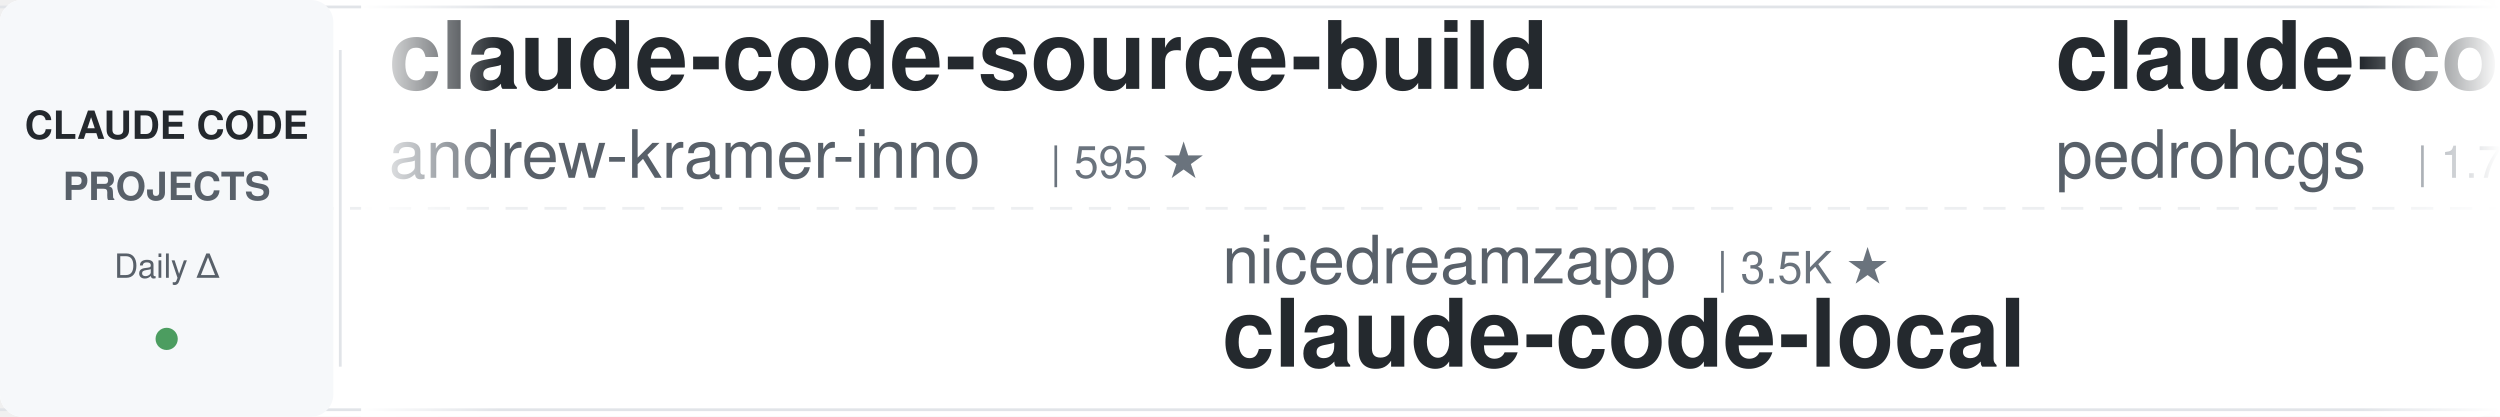
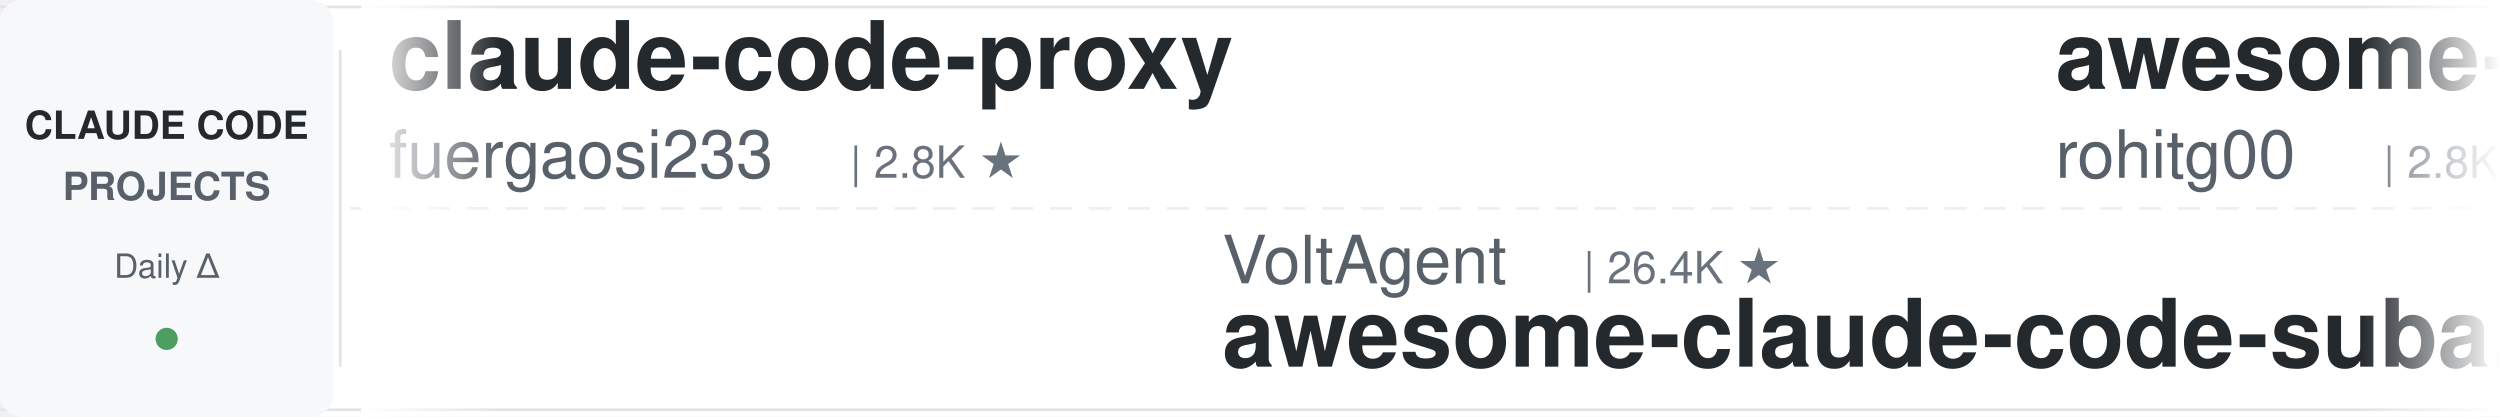
<svg xmlns="http://www.w3.org/2000/svg" width="900" height="150">
  <defs>
    <linearGradient id="leftFade" x1="0%" y1="0%" x2="100%" y2="0%">
      <stop offset="0%" style="stop-color:#ffffff;stop-opacity:1" />
      <stop offset="100%" style="stop-color:#ffffff;stop-opacity:0" />
    </linearGradient>
    <linearGradient id="rightFade" x1="0%" y1="0%" x2="100%" y2="0%">
      <stop offset="0%" style="stop-color:#ffffff;stop-opacity:0" />
      <stop offset="100%" style="stop-color:#ffffff;stop-opacity:1" />
    </linearGradient>
  </defs>
  <rect width="900" height="150" fill="#ffffff" rx="8" />
  <rect x="0" y="2" width="900" height="1" fill="#e1e4e8" />
  <rect x="0" y="147" width="900" height="1" fill="#e1e4e8" />
  <line x1="0" y1="75" x2="900" y2="75" stroke="#e1e4e8" stroke-width="1" stroke-dasharray="8 6" opacity="0.6" />
  <rect x="0" y="0" width="120" height="150" fill="#f6f8fa" rx="8" />
  <text x="60" y="50" font-family="-apple-system, BlinkMacSystemFont, 'Segoe UI', Helvetica, Arial, sans-serif" font-size="14" font-weight="600" fill="#24292e" text-anchor="middle">CLAUDE CODE</text>
  <text x="60" y="72" font-family="-apple-system, BlinkMacSystemFont, 'Segoe UI', Helvetica, Arial, sans-serif" font-size="14" font-weight="600" fill="#586069" text-anchor="middle">PROJECTS</text>
  <text x="60" y="100" font-family="-apple-system, BlinkMacSystemFont, 'Segoe UI', Helvetica, Arial, sans-serif" font-size="12" font-weight="500" fill="#586069" text-anchor="middle">Daily Δ</text>
  <circle cx="60" cy="122" r="4" fill="#22863a" opacity="0.8" />
  <rect x="122" y="18" width="1" height="114" fill="#e1e4e8" />
  <clipPath id="tickerClip">
    <rect x="130" y="0" width="770" height="150" />
  </clipPath>
  <g clip-path="url(#tickerClip)">
    <g id="tickerItems">
      <animateTransform attributeName="transform" attributeType="XML" type="translate" from="0 0" to="-3000 0" dur="54s" repeatCount="indefinite" />
      <g transform="translate(0, 0)">
-         <text x="140" y="32" font-family="-apple-system, BlinkMacSystemFont, 'Segoe UI', Helvetica, Arial, sans-serif" font-size="34" font-weight="600" fill="#24292e">claude-code-source-build</text>
-         <text x="140" y="64" font-family="-apple-system, BlinkMacSystemFont, 'Segoe UI', Helvetica, Arial, sans-serif" font-size="24" font-weight="400" fill="#586069">andrew-kramer-inno</text>
-         <text x="378" y="64" font-family="-apple-system, BlinkMacSystemFont, 'Segoe UI', Helvetica, Arial, sans-serif" font-size="16" font-weight="500" fill="#6a737d">| 595 ★</text>
+         <text x="140" y="32" font-family="-apple-system, BlinkMacSystemFont, 'Segoe UI', Helvetica, Arial, sans-serif" font-size="34" font-weight="600" fill="#24292e">claude-code-proxy</text>
+         <text x="140" y="64" font-family="-apple-system, BlinkMacSystemFont, 'Segoe UI', Helvetica, Arial, sans-serif" font-size="24" font-weight="400" fill="#586069">fuergaosi233</text>
+         <text x="306" y="64" font-family="-apple-system, BlinkMacSystemFont, 'Segoe UI', Helvetica, Arial, sans-serif" font-size="16" font-weight="500" fill="#6a737d">| 2.8K ★</text>
      </g>
      <g transform="translate(300, 0)">
-         <text x="140" y="102" font-family="-apple-system, BlinkMacSystemFont, 'Segoe UI', Helvetica, Arial, sans-serif" font-size="24" font-weight="400" fill="#586069">nicedreamzapp</text>
-         <text x="318" y="102" font-family="-apple-system, BlinkMacSystemFont, 'Segoe UI', Helvetica, Arial, sans-serif" font-size="16" font-weight="500" fill="#6a737d">| 3.5K ★</text>
-         <text x="140" y="132" font-family="-apple-system, BlinkMacSystemFont, 'Segoe UI', Helvetica, Arial, sans-serif" font-size="34" font-weight="600" fill="#24292e">claude-code-local</text>
+         <text x="140" y="102" font-family="-apple-system, BlinkMacSystemFont, 'Segoe UI', Helvetica, Arial, sans-serif" font-size="24" font-weight="400" fill="#586069">VoltAgent</text>
+         <text x="270" y="102" font-family="-apple-system, BlinkMacSystemFont, 'Segoe UI', Helvetica, Arial, sans-serif" font-size="16" font-weight="500" fill="#6a737d">| 26.4K ★</text>
+         <text x="140" y="132" font-family="-apple-system, BlinkMacSystemFont, 'Segoe UI', Helvetica, Arial, sans-serif" font-size="34" font-weight="600" fill="#24292e">awesome-claude-code-suba...</text>
      </g>
      <g transform="translate(600, 0)">
-         <text x="140" y="32" font-family="-apple-system, BlinkMacSystemFont, 'Segoe UI', Helvetica, Arial, sans-serif" font-size="34" font-weight="600" fill="#24292e">claude-code-my-workflow</text>
-         <text x="140" y="64" font-family="-apple-system, BlinkMacSystemFont, 'Segoe UI', Helvetica, Arial, sans-serif" font-size="24" font-weight="400" fill="#586069">pedrohcgs</text>
-         <text x="270" y="64" font-family="-apple-system, BlinkMacSystemFont, 'Segoe UI', Helvetica, Arial, sans-serif" font-size="16" font-weight="500" fill="#6a737d">| 1.7K ★</text>
+         <text x="140" y="32" font-family="-apple-system, BlinkMacSystemFont, 'Segoe UI', Helvetica, Arial, sans-serif" font-size="34" font-weight="600" fill="#24292e">awesome-claude-code-tool...</text>
+         <text x="140" y="64" font-family="-apple-system, BlinkMacSystemFont, 'Segoe UI', Helvetica, Arial, sans-serif" font-size="24" font-weight="400" fill="#586069">rohitg00</text>
+         <text x="258" y="64" font-family="-apple-system, BlinkMacSystemFont, 'Segoe UI', Helvetica, Arial, sans-serif" font-size="16" font-weight="500" fill="#6a737d">| 2.8K ★</text>
      </g>
      <g transform="translate(900, 0)">
-         <text x="140" y="102" font-family="-apple-system, BlinkMacSystemFont, 'Segoe UI', Helvetica, Arial, sans-serif" font-size="24" font-weight="400" fill="#586069">anthropics</text>
-         <text x="282" y="102" font-family="-apple-system, BlinkMacSystemFont, 'Segoe UI', Helvetica, Arial, sans-serif" font-size="16" font-weight="500" fill="#6a737d">| 1.0K ★</text>
-         <text x="140" y="132" font-family="-apple-system, BlinkMacSystemFont, 'Segoe UI', Helvetica, Arial, sans-serif" font-size="34" font-weight="600" fill="#24292e">claude-code-base-action</text>
+         <text x="140" y="102" font-family="-apple-system, BlinkMacSystemFont, 'Segoe UI', Helvetica, Arial, sans-serif" font-size="24" font-weight="400" fill="#586069">ponponon</text>
+         <text x="258" y="102" font-family="-apple-system, BlinkMacSystemFont, 'Segoe UI', Helvetica, Arial, sans-serif" font-size="16" font-weight="500" fill="#6a737d">| 2.3K ★</text>
+         <text x="140" y="132" font-family="-apple-system, BlinkMacSystemFont, 'Segoe UI', Helvetica, Arial, sans-serif" font-size="34" font-weight="600" fill="#24292e">claude_code_src</text>
      </g>
      <g transform="translate(1200, 0)">
-         <text x="140" y="32" font-family="-apple-system, BlinkMacSystemFont, 'Segoe UI', Helvetica, Arial, sans-serif" font-size="34" font-weight="600" fill="#24292e">claude-code-rust</text>
-         <text x="140" y="64" font-family="-apple-system, BlinkMacSystemFont, 'Segoe UI', Helvetica, Arial, sans-serif" font-size="24" font-weight="400" fill="#586069">lorryjovens-hub</text>
-         <text x="342" y="64" font-family="-apple-system, BlinkMacSystemFont, 'Segoe UI', Helvetica, Arial, sans-serif" font-size="16" font-weight="500" fill="#6a737d">| 1.7K ★</text>
+         <text x="140" y="32" font-family="-apple-system, BlinkMacSystemFont, 'Segoe UI', Helvetica, Arial, sans-serif" font-size="34" font-weight="600" fill="#24292e">claude-code-book</text>
+         <text x="140" y="64" font-family="-apple-system, BlinkMacSystemFont, 'Segoe UI', Helvetica, Arial, sans-serif" font-size="24" font-weight="400" fill="#586069">lintsinghua</text>
+         <text x="294" y="64" font-family="-apple-system, BlinkMacSystemFont, 'Segoe UI', Helvetica, Arial, sans-serif" font-size="16" font-weight="500" fill="#6a737d">| 4.4K ★</text>
      </g>
      <g transform="translate(1500, 0)">
-         <text x="140" y="102" font-family="-apple-system, BlinkMacSystemFont, 'Segoe UI', Helvetica, Arial, sans-serif" font-size="24" font-weight="400" fill="#586069">edmund-io</text>
-         <text x="270" y="102" font-family="-apple-system, BlinkMacSystemFont, 'Segoe UI', Helvetica, Arial, sans-serif" font-size="16" font-weight="500" fill="#6a737d">| 1.5K ★</text>
-         <text x="140" y="132" font-family="-apple-system, BlinkMacSystemFont, 'Segoe UI', Helvetica, Arial, sans-serif" font-size="34" font-weight="600" fill="#24292e">edmunds-claude-code</text>
+         <text x="140" y="102" font-family="-apple-system, BlinkMacSystemFont, 'Segoe UI', Helvetica, Arial, sans-serif" font-size="24" font-weight="400" fill="#586069">shanraisshan</text>
+         <text x="306" y="102" font-family="-apple-system, BlinkMacSystemFont, 'Segoe UI', Helvetica, Arial, sans-serif" font-size="16" font-weight="500" fill="#6a737d">| 68.6K ★</text>
+         <text x="140" y="132" font-family="-apple-system, BlinkMacSystemFont, 'Segoe UI', Helvetica, Arial, sans-serif" font-size="34" font-weight="600" fill="#24292e">claude-code-best-practic...</text>
      </g>
      <g transform="translate(1800, 0)">
-         <text x="140" y="32" font-family="-apple-system, BlinkMacSystemFont, 'Segoe UI', Helvetica, Arial, sans-serif" font-size="34" font-weight="600" fill="#24292e">claude-code-analysis</text>
-         <text x="140" y="64" font-family="-apple-system, BlinkMacSystemFont, 'Segoe UI', Helvetica, Arial, sans-serif" font-size="24" font-weight="400" fill="#586069">liuup</text>
-         <text x="222" y="64" font-family="-apple-system, BlinkMacSystemFont, 'Segoe UI', Helvetica, Arial, sans-serif" font-size="16" font-weight="500" fill="#6a737d">| 4.1K ★</text>
+         <text x="140" y="32" font-family="-apple-system, BlinkMacSystemFont, 'Segoe UI', Helvetica, Arial, sans-serif" font-size="34" font-weight="600" fill="#24292e">claude-code-templates</text>
+         <text x="140" y="64" font-family="-apple-system, BlinkMacSystemFont, 'Segoe UI', Helvetica, Arial, sans-serif" font-size="24" font-weight="400" fill="#586069">davila7</text>
+         <text x="246" y="64" font-family="-apple-system, BlinkMacSystemFont, 'Segoe UI', Helvetica, Arial, sans-serif" font-size="16" font-weight="500" fill="#6a737d">| 33.2K ★</text>
      </g>
      <g transform="translate(2100, 0)">
-         <text x="140" y="102" font-family="-apple-system, BlinkMacSystemFont, 'Segoe UI', Helvetica, Arial, sans-serif" font-size="24" font-weight="400" fill="#586069">disler</text>
-         <text x="234" y="102" font-family="-apple-system, BlinkMacSystemFont, 'Segoe UI', Helvetica, Arial, sans-serif" font-size="16" font-weight="500" fill="#6a737d">| 1.7K ★</text>
-         <text x="140" y="132" font-family="-apple-system, BlinkMacSystemFont, 'Segoe UI', Helvetica, Arial, sans-serif" font-size="34" font-weight="600" fill="#24292e">pi-vs-claude-code</text>
+         <text x="140" y="102" font-family="-apple-system, BlinkMacSystemFont, 'Segoe UI', Helvetica, Arial, sans-serif" font-size="24" font-weight="400" fill="#586069">hangsman</text>
+         <text x="258" y="102" font-family="-apple-system, BlinkMacSystemFont, 'Segoe UI', Helvetica, Arial, sans-serif" font-size="16" font-weight="500" fill="#6a737d">| 799 ★</text>
+         <text x="140" y="132" font-family="-apple-system, BlinkMacSystemFont, 'Segoe UI', Helvetica, Arial, sans-serif" font-size="34" font-weight="600" fill="#24292e">claude-code-source</text>
      </g>
      <g transform="translate(2400, 0)">
-         <text x="140" y="32" font-family="-apple-system, BlinkMacSystemFont, 'Segoe UI', Helvetica, Arial, sans-serif" font-size="34" font-weight="600" fill="#24292e">claude-code-proxy</text>
-         <text x="140" y="64" font-family="-apple-system, BlinkMacSystemFont, 'Segoe UI', Helvetica, Arial, sans-serif" font-size="24" font-weight="400" fill="#586069">1rgs</text>
-         <text x="210" y="64" font-family="-apple-system, BlinkMacSystemFont, 'Segoe UI', Helvetica, Arial, sans-serif" font-size="16" font-weight="500" fill="#6a737d">| 3.8K ★</text>
+         <text x="140" y="32" font-family="-apple-system, BlinkMacSystemFont, 'Segoe UI', Helvetica, Arial, sans-serif" font-size="34" font-weight="600" fill="#24292e">learn-claude-code</text>
+         <text x="140" y="64" font-family="-apple-system, BlinkMacSystemFont, 'Segoe UI', Helvetica, Arial, sans-serif" font-size="24" font-weight="400" fill="#586069">shareAI-lab</text>
+         <text x="294" y="64" font-family="-apple-system, BlinkMacSystemFont, 'Segoe UI', Helvetica, Arial, sans-serif" font-size="16" font-weight="500" fill="#6a737d">| 80.0K ★</text>
      </g>
      <g transform="translate(2700, 0)">
-         <text x="140" y="102" font-family="-apple-system, BlinkMacSystemFont, 'Segoe UI', Helvetica, Arial, sans-serif" font-size="24" font-weight="400" fill="#586069">Windy3f3f3f3f</text>
-         <text x="318" y="102" font-family="-apple-system, BlinkMacSystemFont, 'Segoe UI', Helvetica, Arial, sans-serif" font-size="16" font-weight="500" fill="#6a737d">| 3.8K ★</text>
-         <text x="140" y="132" font-family="-apple-system, BlinkMacSystemFont, 'Segoe UI', Helvetica, Arial, sans-serif" font-size="34" font-weight="600" fill="#24292e">how-claude-code-works</text>
+         <text x="140" y="102" font-family="-apple-system, BlinkMacSystemFont, 'Segoe UI', Helvetica, Arial, sans-serif" font-size="24" font-weight="400" fill="#586069">liuup</text>
+         <text x="222" y="102" font-family="-apple-system, BlinkMacSystemFont, 'Segoe UI', Helvetica, Arial, sans-serif" font-size="16" font-weight="500" fill="#6a737d">| 4.1K ★</text>
+         <text x="140" y="132" font-family="-apple-system, BlinkMacSystemFont, 'Segoe UI', Helvetica, Arial, sans-serif" font-size="34" font-weight="600" fill="#24292e">claude-code-analysis</text>
      </g>
      <g transform="translate(3000, 0)">
-         <text x="140" y="32" font-family="-apple-system, BlinkMacSystemFont, 'Segoe UI', Helvetica, Arial, sans-serif" font-size="34" font-weight="600" fill="#24292e">claude-code-source-build</text>
-         <text x="140" y="64" font-family="-apple-system, BlinkMacSystemFont, 'Segoe UI', Helvetica, Arial, sans-serif" font-size="24" font-weight="400" fill="#586069">andrew-kramer-inno</text>
-         <text x="378" y="64" font-family="-apple-system, BlinkMacSystemFont, 'Segoe UI', Helvetica, Arial, sans-serif" font-size="16" font-weight="500" fill="#6a737d">| 595 ★</text>
+         <text x="140" y="32" font-family="-apple-system, BlinkMacSystemFont, 'Segoe UI', Helvetica, Arial, sans-serif" font-size="34" font-weight="600" fill="#24292e">claude-code-proxy</text>
+         <text x="140" y="64" font-family="-apple-system, BlinkMacSystemFont, 'Segoe UI', Helvetica, Arial, sans-serif" font-size="24" font-weight="400" fill="#586069">fuergaosi233</text>
+         <text x="306" y="64" font-family="-apple-system, BlinkMacSystemFont, 'Segoe UI', Helvetica, Arial, sans-serif" font-size="16" font-weight="500" fill="#6a737d">| 2.8K ★</text>
      </g>
      <g transform="translate(3300, 0)">
-         <text x="140" y="102" font-family="-apple-system, BlinkMacSystemFont, 'Segoe UI', Helvetica, Arial, sans-serif" font-size="24" font-weight="400" fill="#586069">nicedreamzapp</text>
-         <text x="318" y="102" font-family="-apple-system, BlinkMacSystemFont, 'Segoe UI', Helvetica, Arial, sans-serif" font-size="16" font-weight="500" fill="#6a737d">| 3.5K ★</text>
-         <text x="140" y="132" font-family="-apple-system, BlinkMacSystemFont, 'Segoe UI', Helvetica, Arial, sans-serif" font-size="34" font-weight="600" fill="#24292e">claude-code-local</text>
+         <text x="140" y="102" font-family="-apple-system, BlinkMacSystemFont, 'Segoe UI', Helvetica, Arial, sans-serif" font-size="24" font-weight="400" fill="#586069">VoltAgent</text>
+         <text x="270" y="102" font-family="-apple-system, BlinkMacSystemFont, 'Segoe UI', Helvetica, Arial, sans-serif" font-size="16" font-weight="500" fill="#6a737d">| 26.4K ★</text>
+         <text x="140" y="132" font-family="-apple-system, BlinkMacSystemFont, 'Segoe UI', Helvetica, Arial, sans-serif" font-size="34" font-weight="600" fill="#24292e">awesome-claude-code-suba...</text>
      </g>
      <g transform="translate(3600, 0)">
-         <text x="140" y="32" font-family="-apple-system, BlinkMacSystemFont, 'Segoe UI', Helvetica, Arial, sans-serif" font-size="34" font-weight="600" fill="#24292e">claude-code-my-workflow</text>
-         <text x="140" y="64" font-family="-apple-system, BlinkMacSystemFont, 'Segoe UI', Helvetica, Arial, sans-serif" font-size="24" font-weight="400" fill="#586069">pedrohcgs</text>
-         <text x="270" y="64" font-family="-apple-system, BlinkMacSystemFont, 'Segoe UI', Helvetica, Arial, sans-serif" font-size="16" font-weight="500" fill="#6a737d">| 1.7K ★</text>
+         <text x="140" y="32" font-family="-apple-system, BlinkMacSystemFont, 'Segoe UI', Helvetica, Arial, sans-serif" font-size="34" font-weight="600" fill="#24292e">awesome-claude-code-tool...</text>
+         <text x="140" y="64" font-family="-apple-system, BlinkMacSystemFont, 'Segoe UI', Helvetica, Arial, sans-serif" font-size="24" font-weight="400" fill="#586069">rohitg00</text>
+         <text x="258" y="64" font-family="-apple-system, BlinkMacSystemFont, 'Segoe UI', Helvetica, Arial, sans-serif" font-size="16" font-weight="500" fill="#6a737d">| 2.8K ★</text>
      </g>
      <g transform="translate(3900, 0)">
-         <text x="140" y="102" font-family="-apple-system, BlinkMacSystemFont, 'Segoe UI', Helvetica, Arial, sans-serif" font-size="24" font-weight="400" fill="#586069">anthropics</text>
-         <text x="282" y="102" font-family="-apple-system, BlinkMacSystemFont, 'Segoe UI', Helvetica, Arial, sans-serif" font-size="16" font-weight="500" fill="#6a737d">| 1.0K ★</text>
-         <text x="140" y="132" font-family="-apple-system, BlinkMacSystemFont, 'Segoe UI', Helvetica, Arial, sans-serif" font-size="34" font-weight="600" fill="#24292e">claude-code-base-action</text>
+         <text x="140" y="102" font-family="-apple-system, BlinkMacSystemFont, 'Segoe UI', Helvetica, Arial, sans-serif" font-size="24" font-weight="400" fill="#586069">ponponon</text>
+         <text x="258" y="102" font-family="-apple-system, BlinkMacSystemFont, 'Segoe UI', Helvetica, Arial, sans-serif" font-size="16" font-weight="500" fill="#6a737d">| 2.3K ★</text>
+         <text x="140" y="132" font-family="-apple-system, BlinkMacSystemFont, 'Segoe UI', Helvetica, Arial, sans-serif" font-size="34" font-weight="600" fill="#24292e">claude_code_src</text>
      </g>
    </g>
  </g>
  <rect x="130" y="0" width="50" height="150" fill="url(#leftFade)" />
  <rect x="850" y="0" width="50" height="150" fill="url(#rightFade)" />
</svg>
